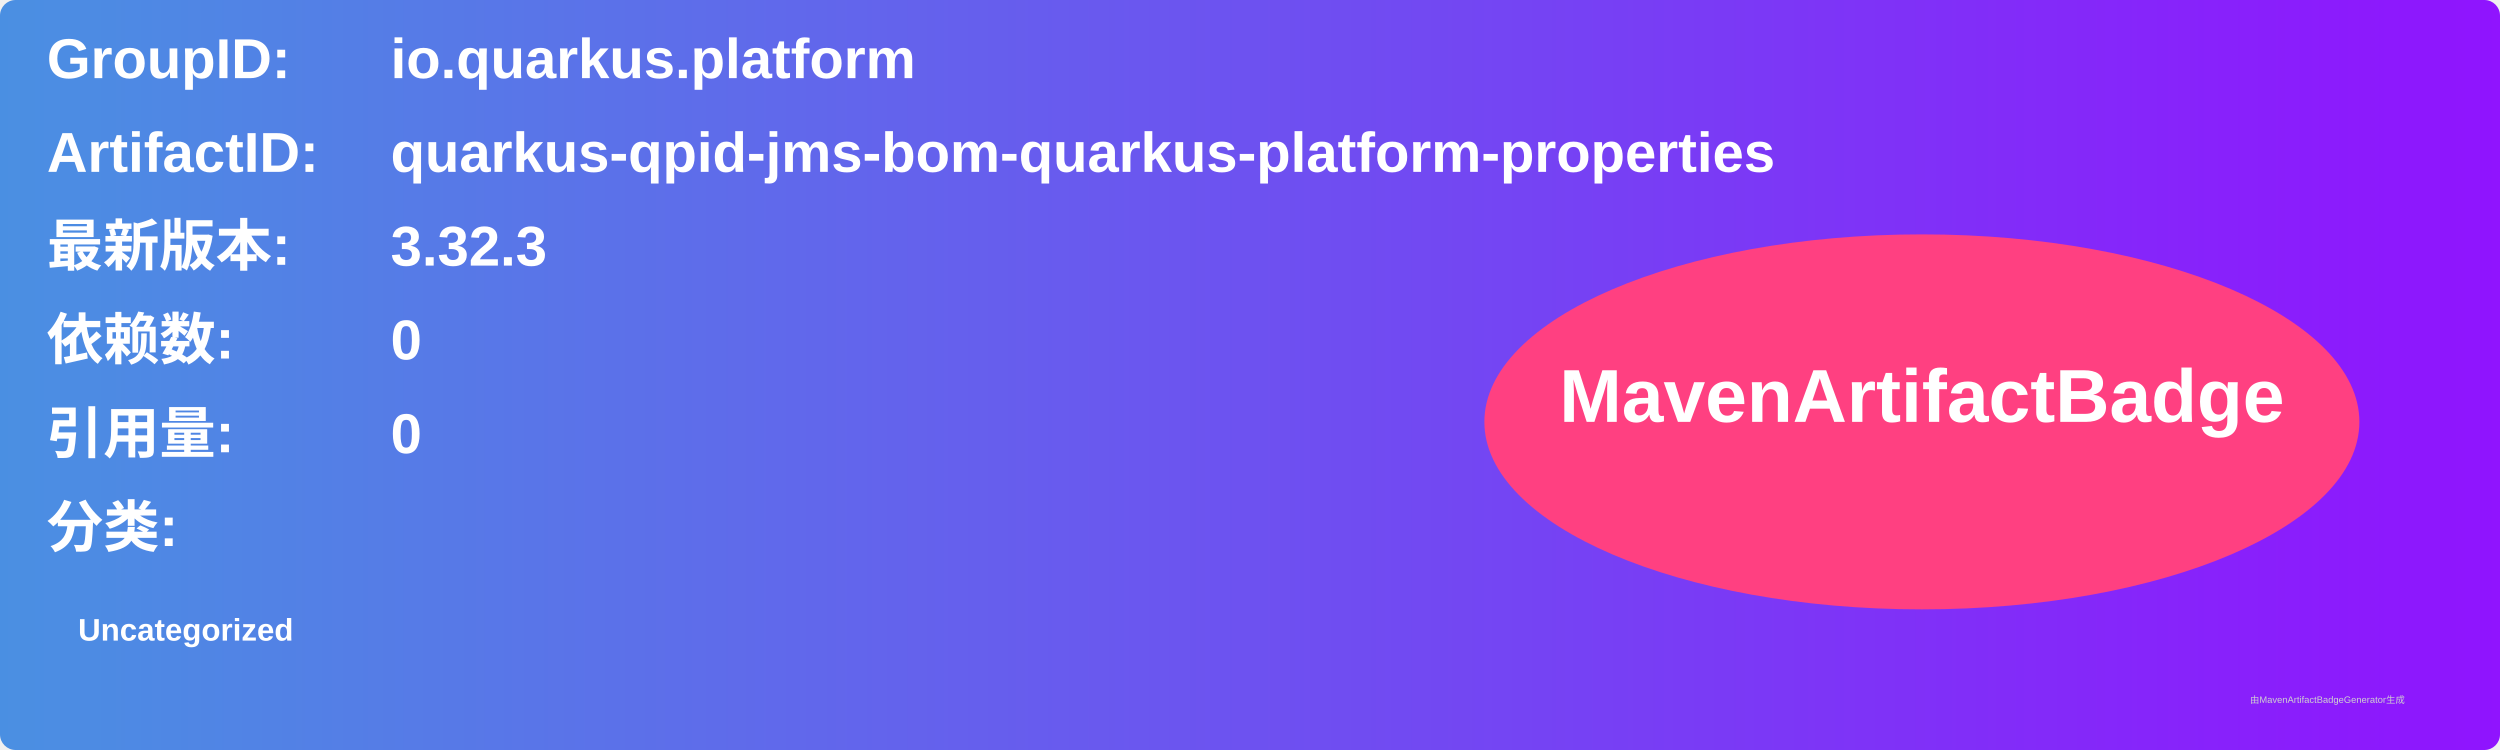
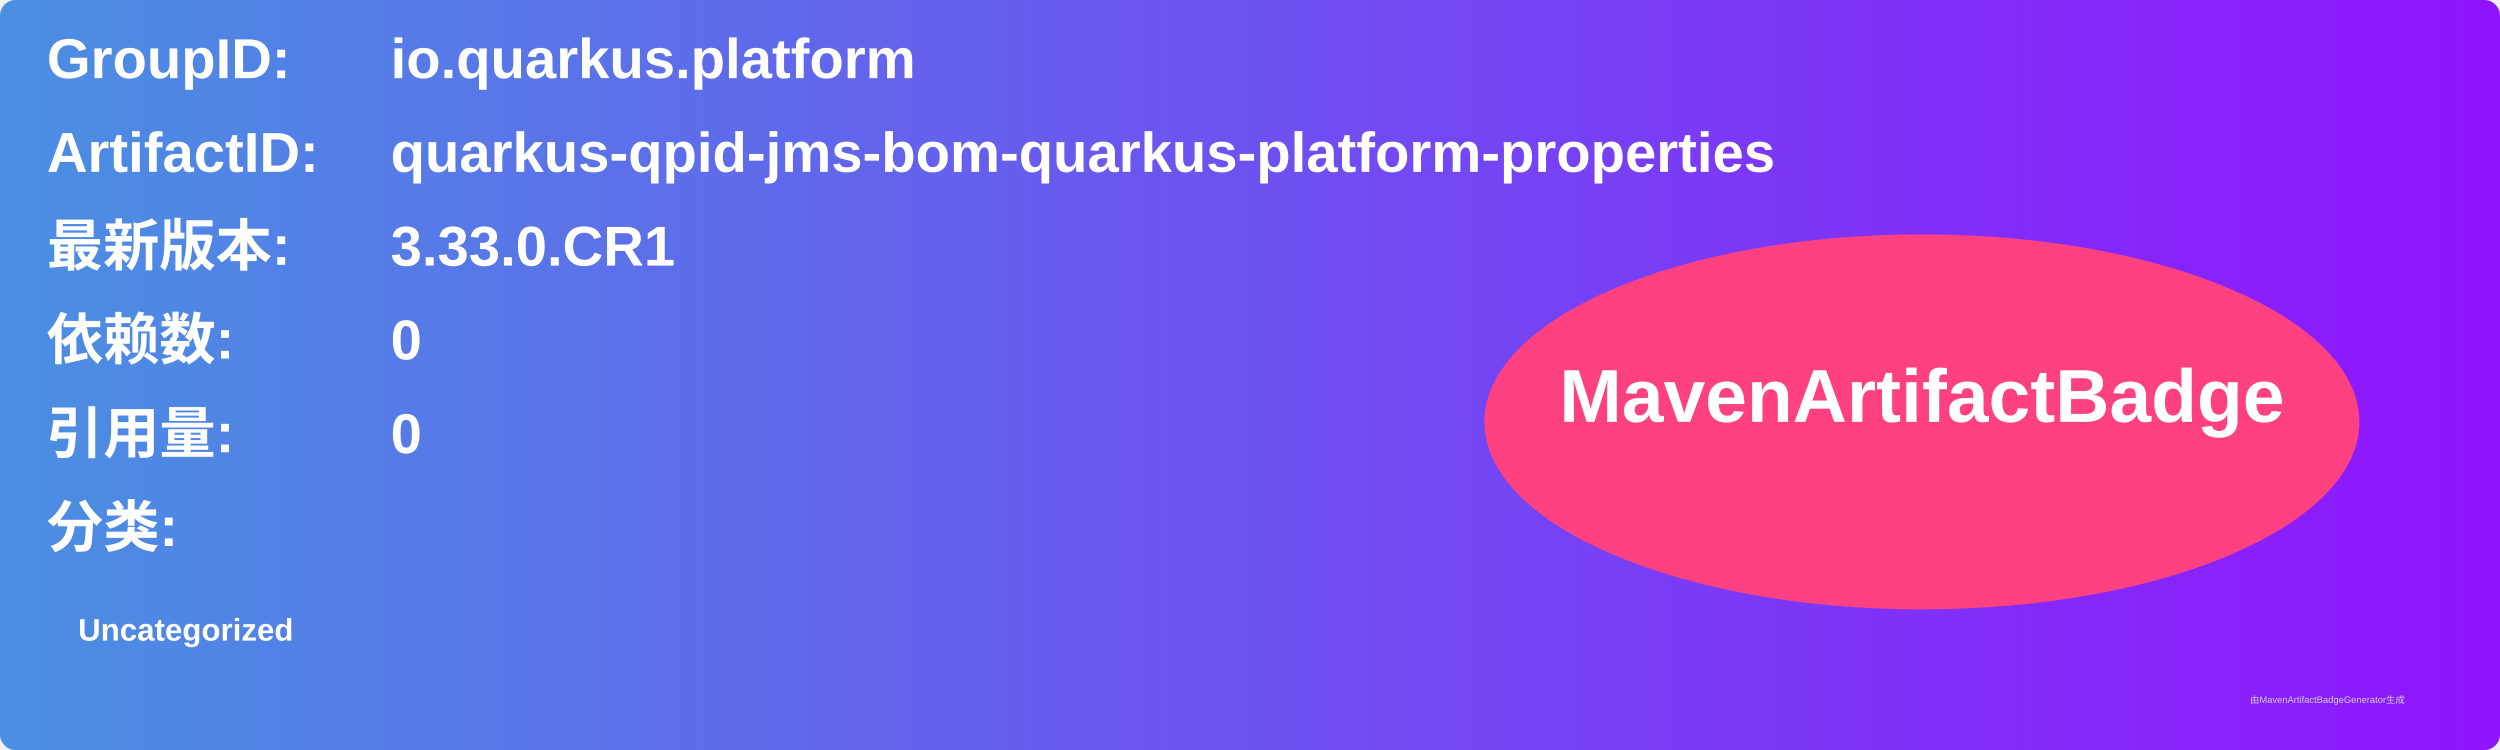
<svg xmlns="http://www.w3.org/2000/svg" width="800" height="240" viewBox="0 0 800 240">
  <linearGradient id="grad" x1="0%" y1="0%" x2="100%" y2="0%">
    <stop offset="0%" stop-color="#4a90e2" />
    <stop offset="100%" stop-color="#9013fe" />
  </linearGradient>
  <rect width="100%" height="100%" rx="5" ry="5" fill="url(#grad)" />
  <g transform="translate(15, 15)">
    <text x="0" y="10" font-family="Arial" font-size="18" fill="white" font-weight="bold" width="260">GroupID:</text>
    <text x="110" y="10" font-family="Arial" font-size="18" fill="white" font-weight="bold" width="460">io.quarkus.platform</text>
    <text x="0" y="40" font-family="Arial" font-size="18" fill="white" font-weight="bold" width="260">ArtifactID:</text>
    <text x="110" y="40" font-family="Arial" font-size="18" fill="white" font-weight="bold" width="460">quarkus-qpid-jms-bom-quarkus-platform-properties</text>
    <text x="0" y="70" font-family="Arial" font-size="18" fill="white" font-weight="bold">最新版本:</text>
    <text x="110" y="70" font-family="Arial" font-size="18" fill="white" font-weight="bold">
-       <tspan font-weight="bold">3.32.3</tspan>
+       <tspan font-weight="bold">3.33.0.CR1</tspan>
    </text>
    <text x="0" y="100" font-family="Arial" font-size="18" fill="white" font-weight="bold">依赖数: </text>
    <text x="110" y="100" font-family="Arial" font-size="18" fill="white">
      <tspan font-weight="bold">0</tspan>
    </text>
    <text x="0" y="130" font-family="Arial" font-size="18" fill="white" font-weight="bold">引用量: </text>
    <text x="110" y="130" font-family="Arial" font-size="18" fill="white">
      <tspan font-weight="bold">0</tspan>
    </text>
    <text x="0" y="160" font-family="Arial" font-size="18" fill="white" font-weight="bold">分类:</text>
    <text x="10" y="190" font-family="Arial" font-size="10" fill="white">
      <tspan font-weight="bold">Uncategorized</tspan>
    </text>
    <ellipse cx="600" cy="120" rx="140" ry="60" fill="#ff4081" />
    <text x="600" y="120" text-anchor="middle" font-family="Arial" font-size="24" fill="white" font-weight="bold">MavenArtifactBadge</text>
  </g>
  <text x="720" y="225" font-family="Arial" font-size="3" fill="#d0d0d0">由MavenArtifactBadgeGenerator生成</text>
</svg>
